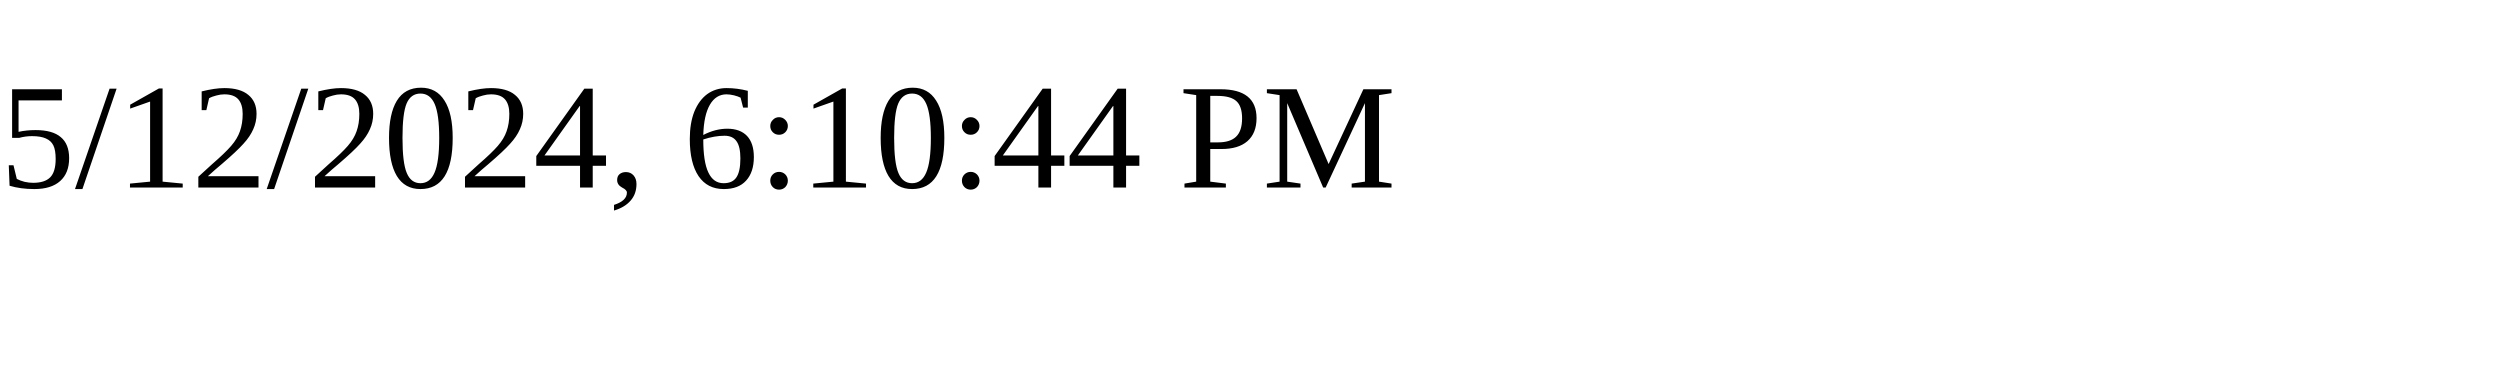
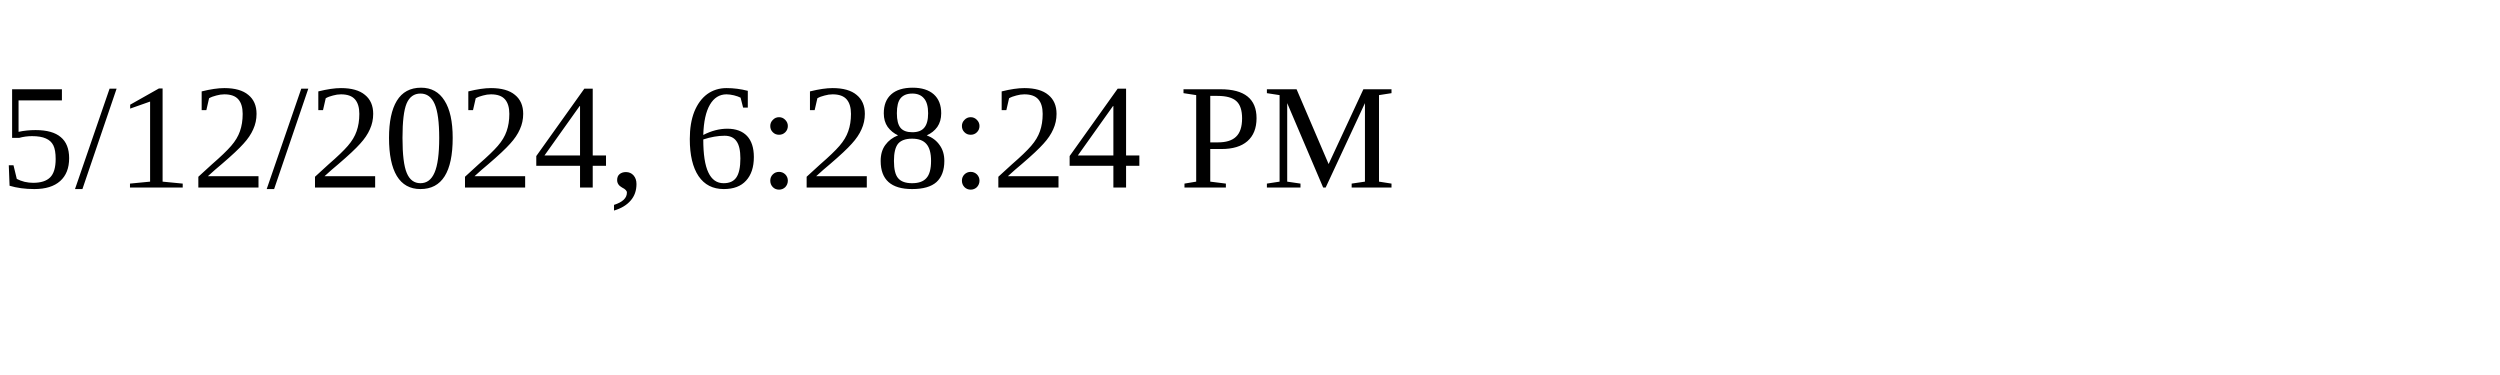
<svg xmlns="http://www.w3.org/2000/svg" height="30" width="200">
-   <text x="0" y="15">5/12/2024, 6:10:44 PM</text>
+   <text x="0" y="15">5/12/2024, 6:28:24 PM</text>
</svg>
